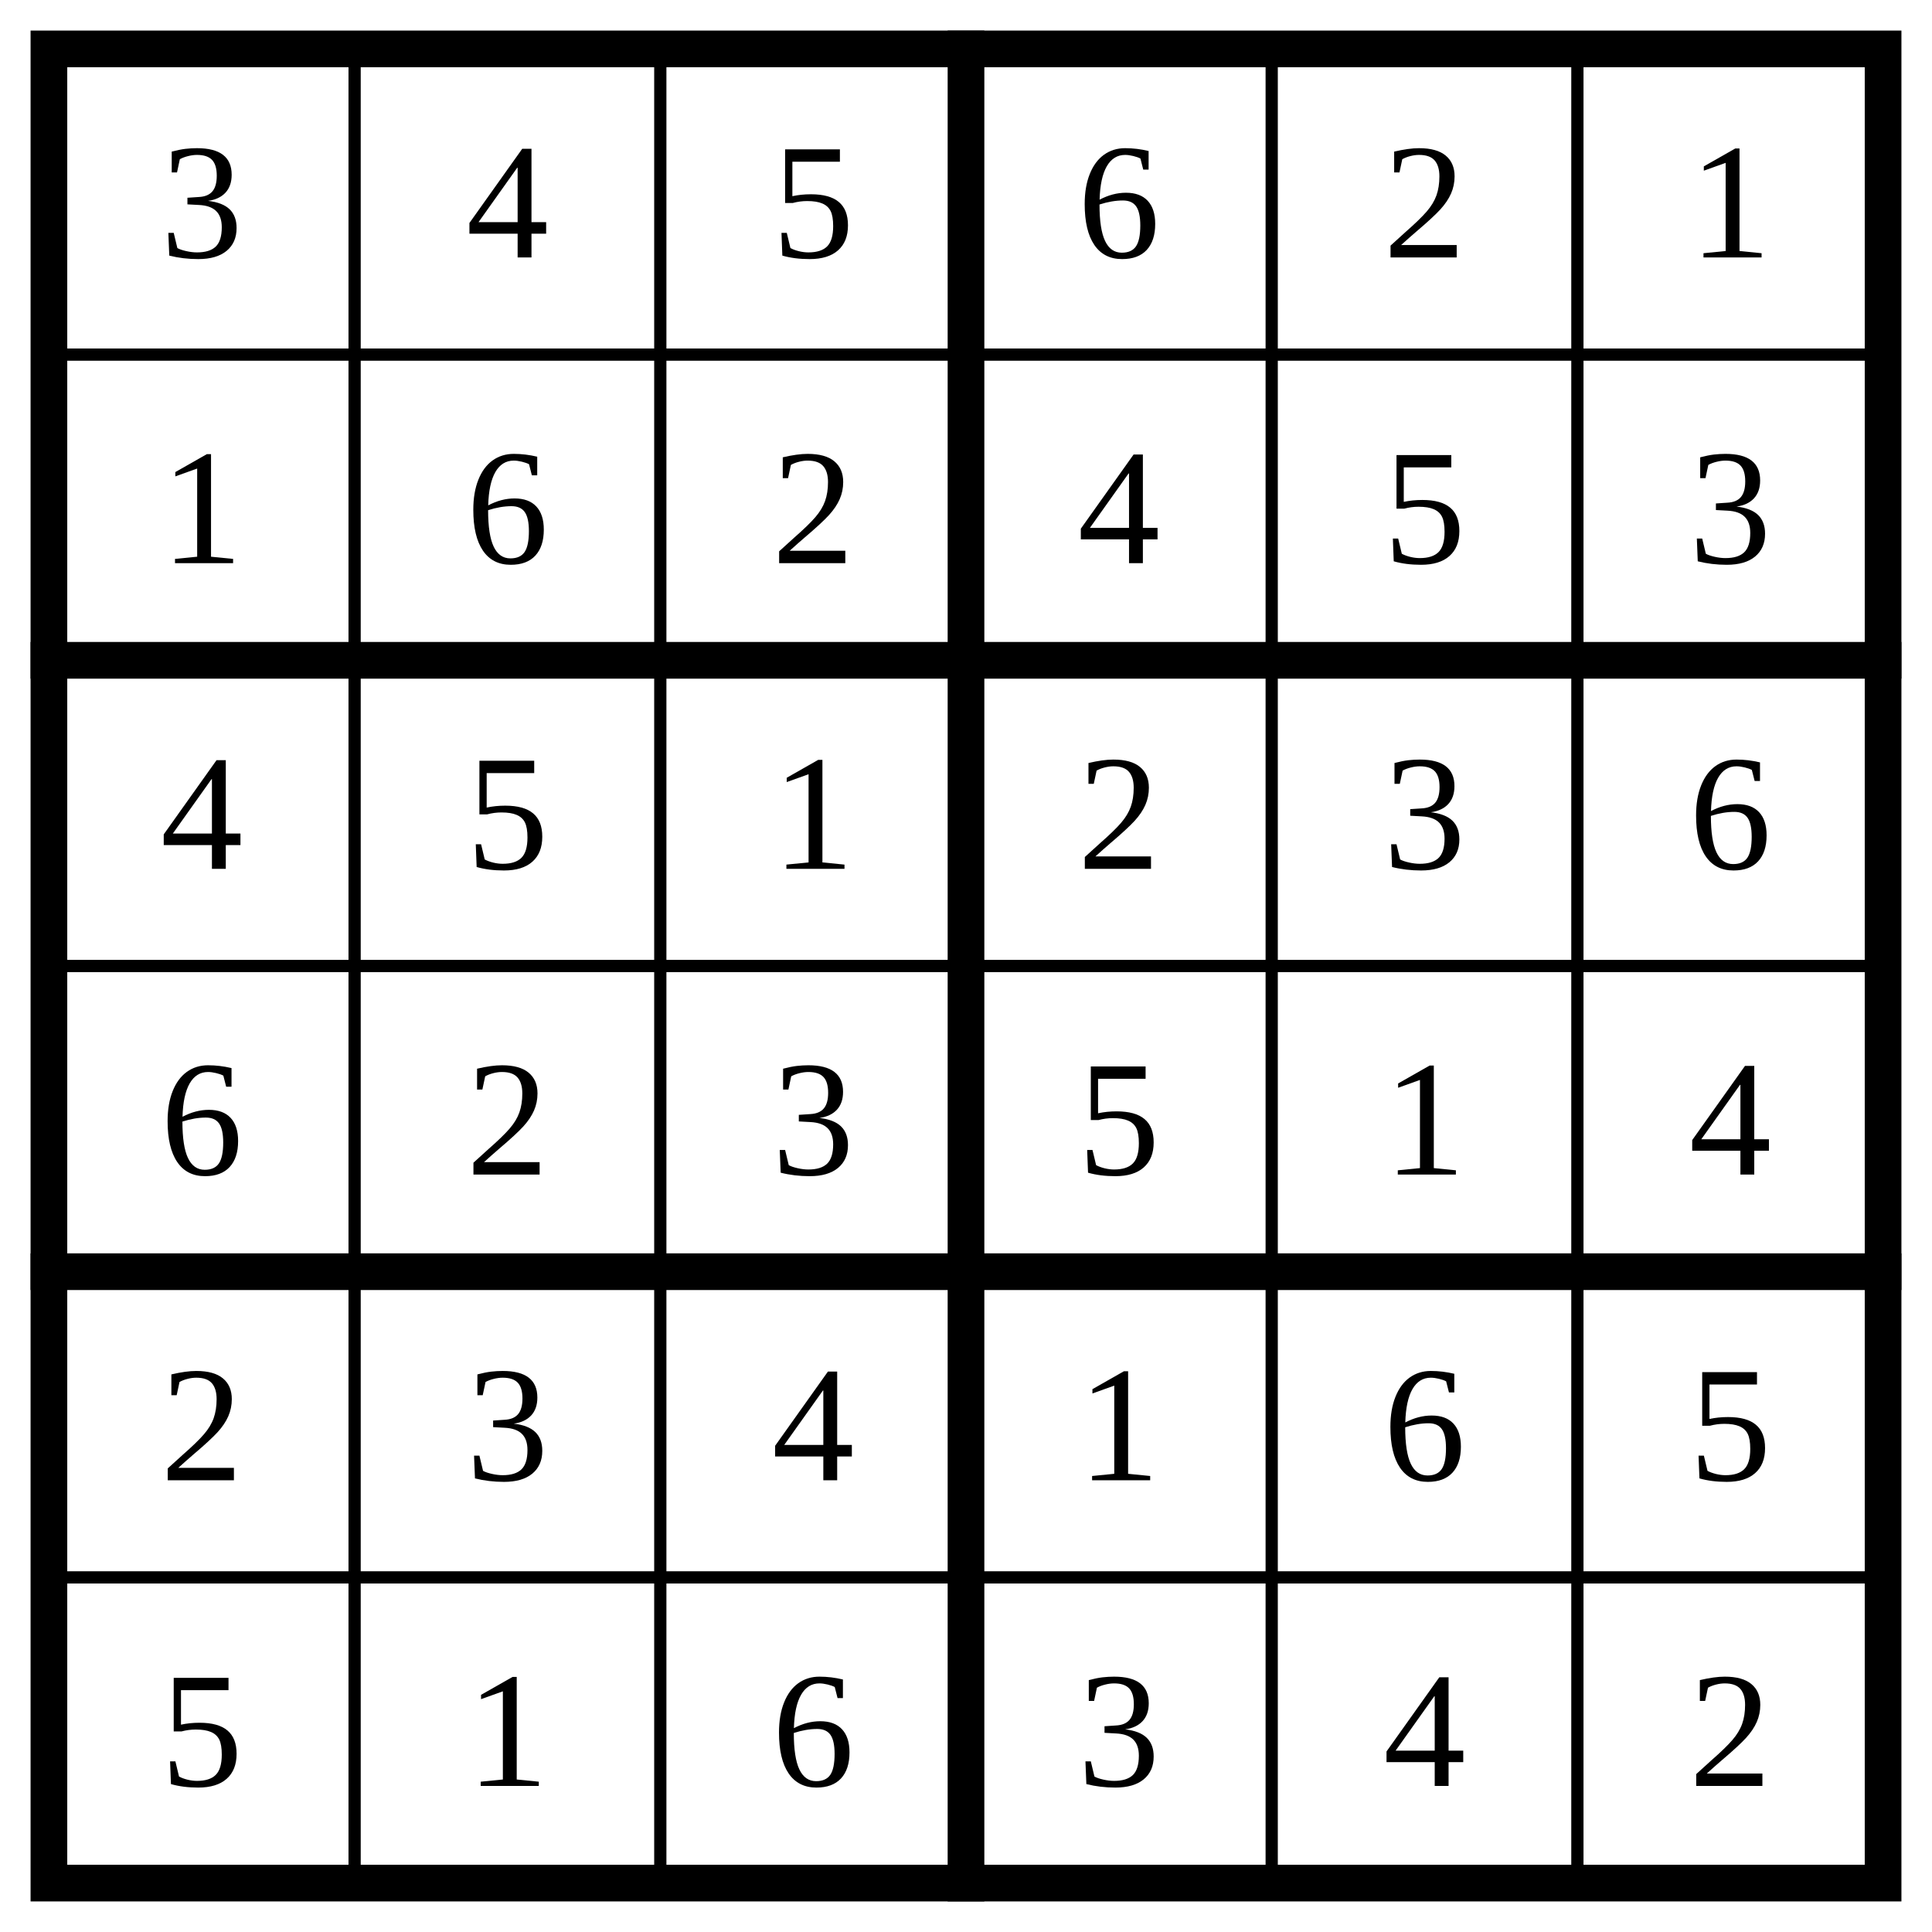
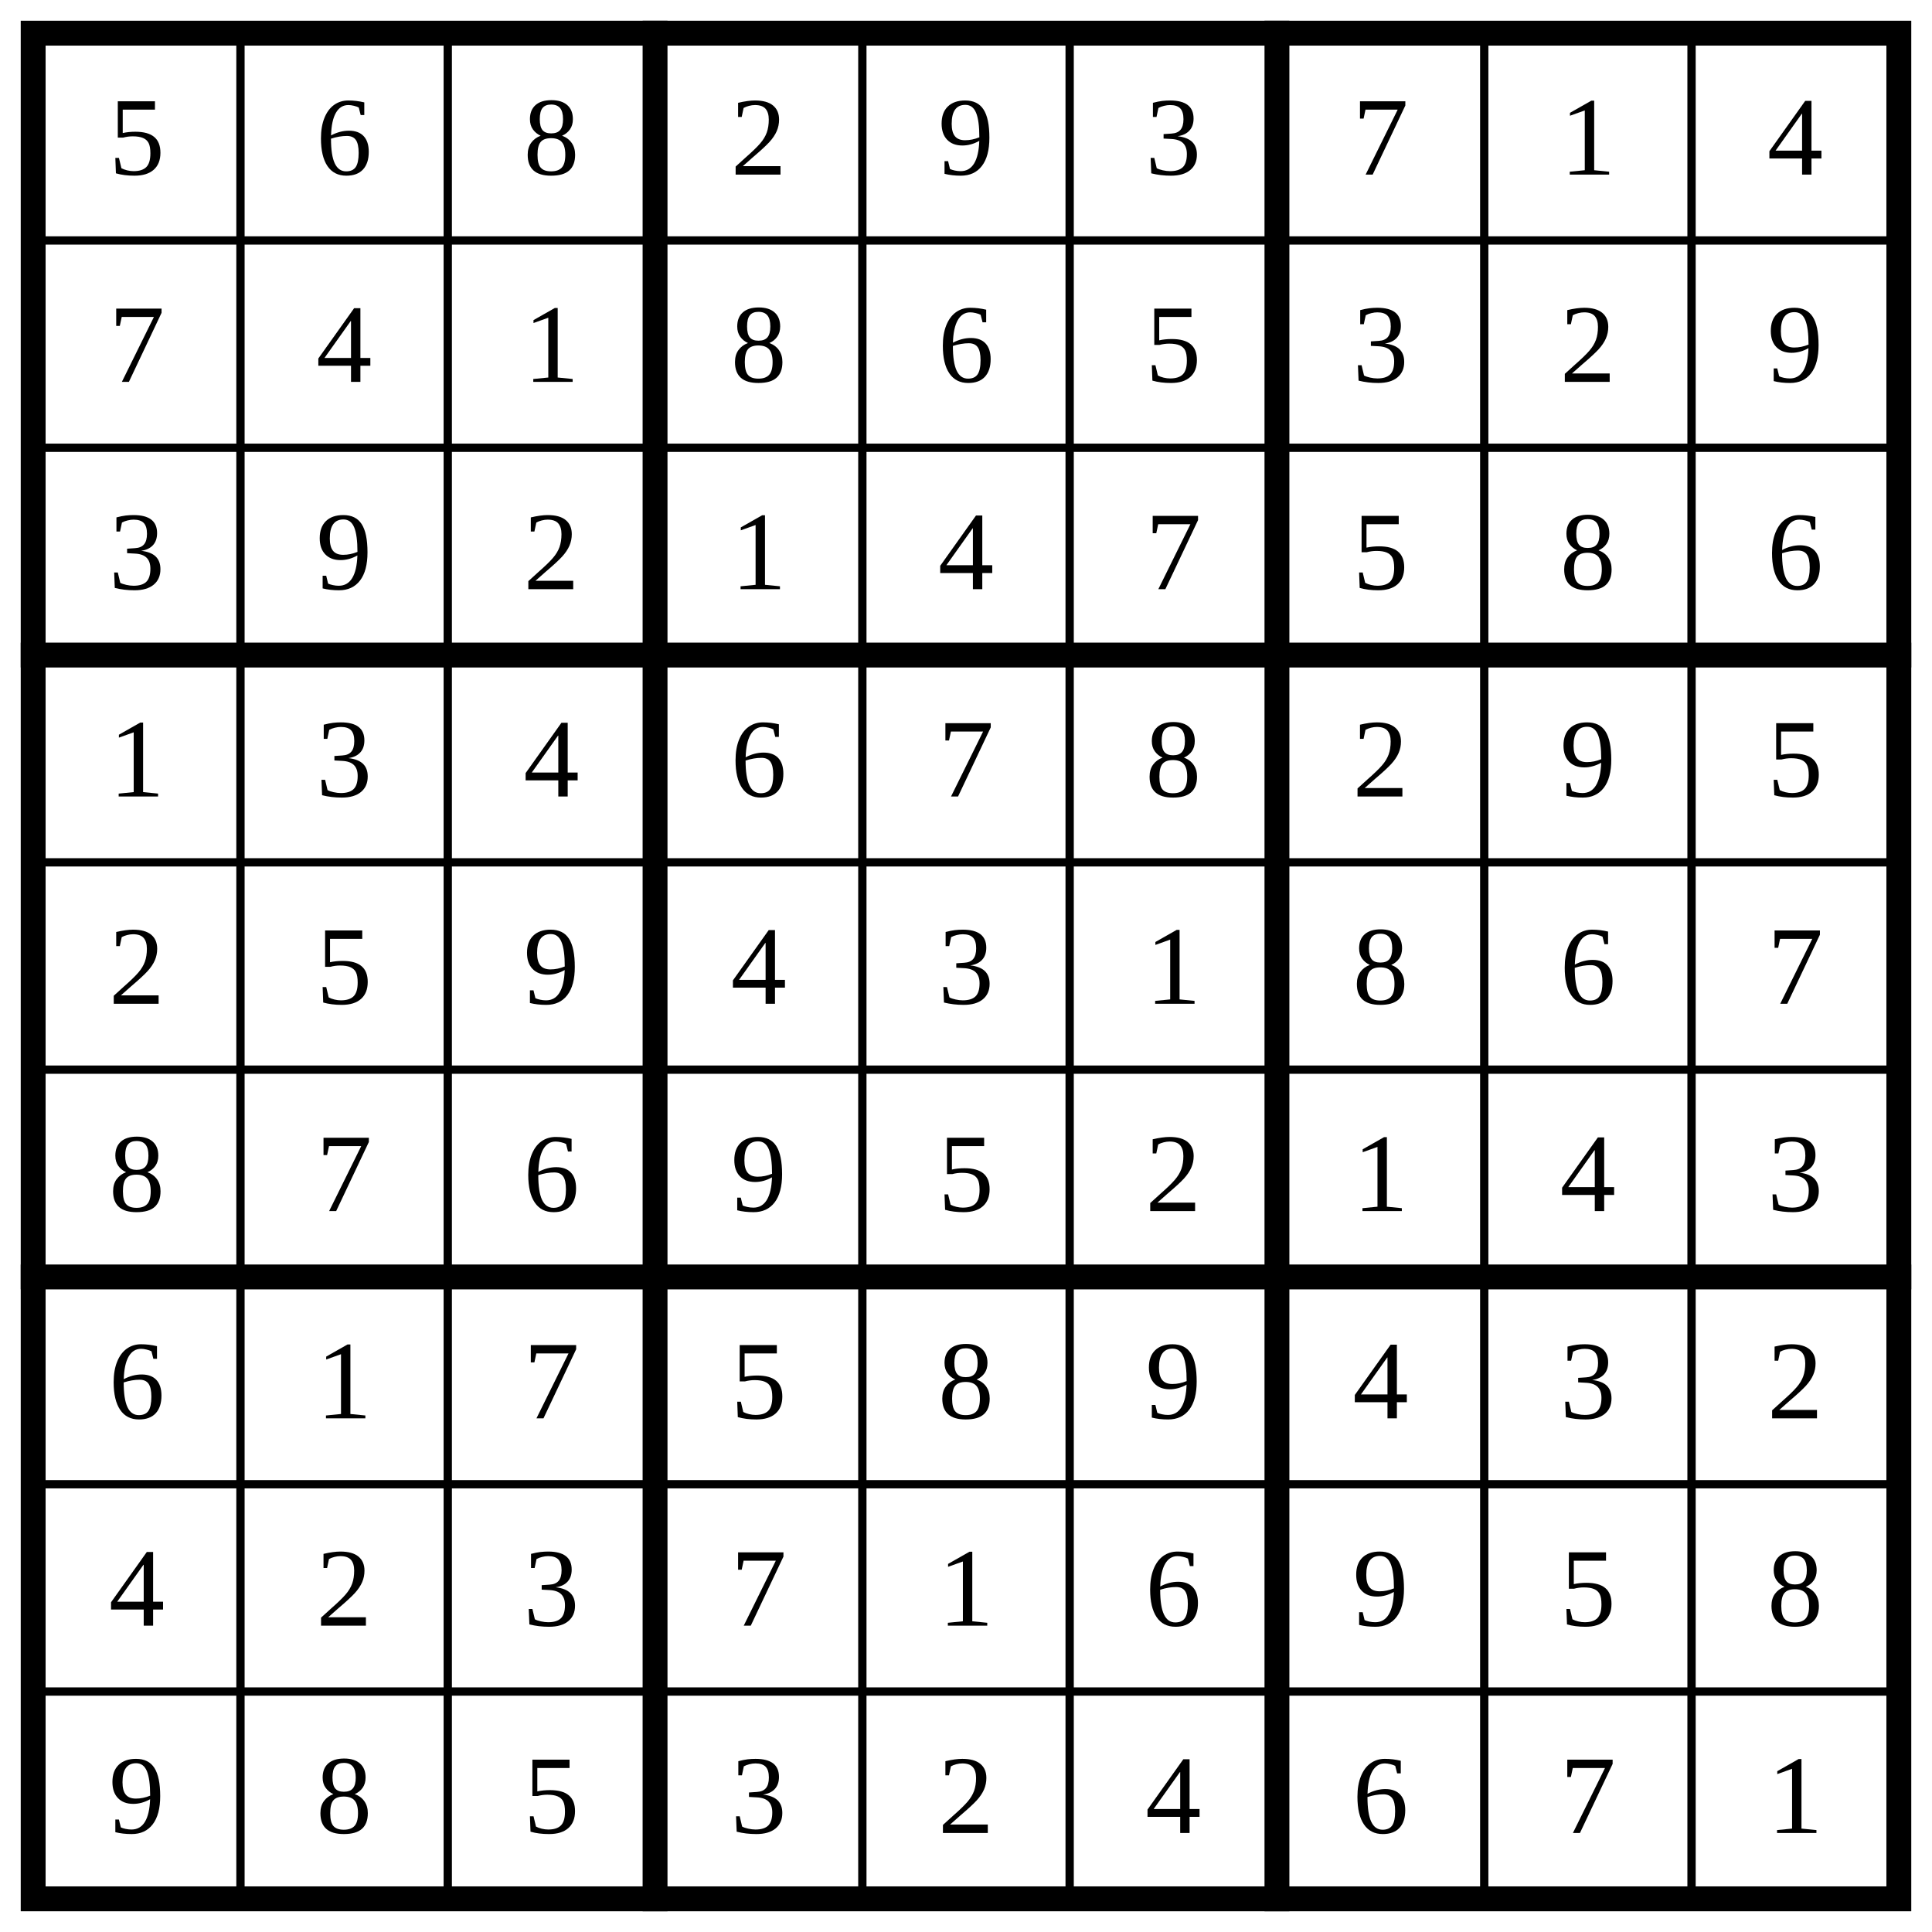
- <svg xmlns="http://www.w3.org/2000/svg" class="p" viewBox="0 0 632 632" preserveAspectRatio="xMidYMid meet" shape-rendering="geometricPrecision">
-   <path d="M16 116H616M16 316H616M16 516H616M116 16V616M216 16V616M416 16V616M516 16V616" fill="none" stroke="#000" stroke-width="4" stroke-linecap="square" />
-   <path d="M16 216H616M16 416H616M316 16V616" fill="none" stroke="#000" stroke-width="12" stroke-linecap="square" />
-   <rect x="16" y="16" width="600" height="600" fill="none" stroke="#000" stroke-width="12" />
+ <svg xmlns="http://www.w3.org/2000/svg" class="p" viewBox="0 0 932 932" preserveAspectRatio="xMidYMid meet" shape-rendering="geometricPrecision">
+   <path d="M16 116H916M16 216H916M16 416H916M16 516H916M16 716H916M16 816H916M116 16V916M216 16V916M416 16V916M516 16V916M716 16V916M816 16V916" fill="none" stroke="#000" stroke-width="4" stroke-linecap="square" />
+   <path d="M16 316H916M16 616H916M316 16V916M616 16V916" fill="none" stroke="#000" stroke-width="12" stroke-linecap="square" />
+   <rect x="16" y="16" width="900" height="900" fill="none" stroke="#000" stroke-width="12" />
  <g fill="#000" font-size="54" text-anchor="middle" dominant-baseline="central">
-     <text x="66" y="66">3</text>
-     <text x="166" y="66">4</text>
-     <text x="266" y="66">5</text>
-     <text x="366" y="66">6</text>
-     <text x="466" y="66">2</text>
-     <text x="566" y="66">1</text>
-     <text x="66" y="166">1</text>
-     <text x="166" y="166">6</text>
-     <text x="266" y="166">2</text>
-     <text x="366" y="166">4</text>
-     <text x="466" y="166">5</text>
-     <text x="566" y="166">3</text>
-     <text x="66" y="266">4</text>
-     <text x="166" y="266">5</text>
-     <text x="266" y="266">1</text>
-     <text x="366" y="266">2</text>
-     <text x="466" y="266">3</text>
-     <text x="566" y="266">6</text>
-     <text x="66" y="366">6</text>
-     <text x="166" y="366">2</text>
-     <text x="266" y="366">3</text>
-     <text x="366" y="366">5</text>
-     <text x="466" y="366">1</text>
-     <text x="566" y="366">4</text>
+     <text x="66" y="66">5</text>
+     <text x="166" y="66">6</text>
+     <text x="266" y="66">8</text>
+     <text x="366" y="66">2</text>
+     <text x="466" y="66">9</text>
+     <text x="566" y="66">3</text>
+     <text x="666" y="66">7</text>
+     <text x="766" y="66">1</text>
+     <text x="866" y="66">4</text>
+     <text x="66" y="166">7</text>
+     <text x="166" y="166">4</text>
+     <text x="266" y="166">1</text>
+     <text x="366" y="166">8</text>
+     <text x="466" y="166">6</text>
+     <text x="566" y="166">5</text>
+     <text x="666" y="166">3</text>
+     <text x="766" y="166">2</text>
+     <text x="866" y="166">9</text>
+     <text x="66" y="266">3</text>
+     <text x="166" y="266">9</text>
+     <text x="266" y="266">2</text>
+     <text x="366" y="266">1</text>
+     <text x="466" y="266">4</text>
+     <text x="566" y="266">7</text>
+     <text x="666" y="266">5</text>
+     <text x="766" y="266">8</text>
+     <text x="866" y="266">6</text>
+     <text x="66" y="366">1</text>
+     <text x="166" y="366">3</text>
+     <text x="266" y="366">4</text>
+     <text x="366" y="366">6</text>
+     <text x="466" y="366">7</text>
+     <text x="566" y="366">8</text>
+     <text x="666" y="366">2</text>
+     <text x="766" y="366">9</text>
+     <text x="866" y="366">5</text>
    <text x="66" y="466">2</text>
-     <text x="166" y="466">3</text>
-     <text x="266" y="466">4</text>
-     <text x="366" y="466">1</text>
-     <text x="466" y="466">6</text>
-     <text x="566" y="466">5</text>
-     <text x="66" y="566">5</text>
-     <text x="166" y="566">1</text>
+     <text x="166" y="466">5</text>
+     <text x="266" y="466">9</text>
+     <text x="366" y="466">4</text>
+     <text x="466" y="466">3</text>
+     <text x="566" y="466">1</text>
+     <text x="666" y="466">8</text>
+     <text x="766" y="466">6</text>
+     <text x="866" y="466">7</text>
+     <text x="66" y="566">8</text>
+     <text x="166" y="566">7</text>
    <text x="266" y="566">6</text>
-     <text x="366" y="566">3</text>
-     <text x="466" y="566">4</text>
+     <text x="366" y="566">9</text>
+     <text x="466" y="566">5</text>
    <text x="566" y="566">2</text>
+     <text x="666" y="566">1</text>
+     <text x="766" y="566">4</text>
+     <text x="866" y="566">3</text>
+     <text x="66" y="666">6</text>
+     <text x="166" y="666">1</text>
+     <text x="266" y="666">7</text>
+     <text x="366" y="666">5</text>
+     <text x="466" y="666">8</text>
+     <text x="566" y="666">9</text>
+     <text x="666" y="666">4</text>
+     <text x="766" y="666">3</text>
+     <text x="866" y="666">2</text>
+     <text x="66" y="766">4</text>
+     <text x="166" y="766">2</text>
+     <text x="266" y="766">3</text>
+     <text x="366" y="766">7</text>
+     <text x="466" y="766">1</text>
+     <text x="566" y="766">6</text>
+     <text x="666" y="766">9</text>
+     <text x="766" y="766">5</text>
+     <text x="866" y="766">8</text>
+     <text x="66" y="866">9</text>
+     <text x="166" y="866">8</text>
+     <text x="266" y="866">5</text>
+     <text x="366" y="866">3</text>
+     <text x="466" y="866">2</text>
+     <text x="566" y="866">4</text>
+     <text x="666" y="866">6</text>
+     <text x="766" y="866">7</text>
+     <text x="866" y="866">1</text>
  </g>
</svg>
